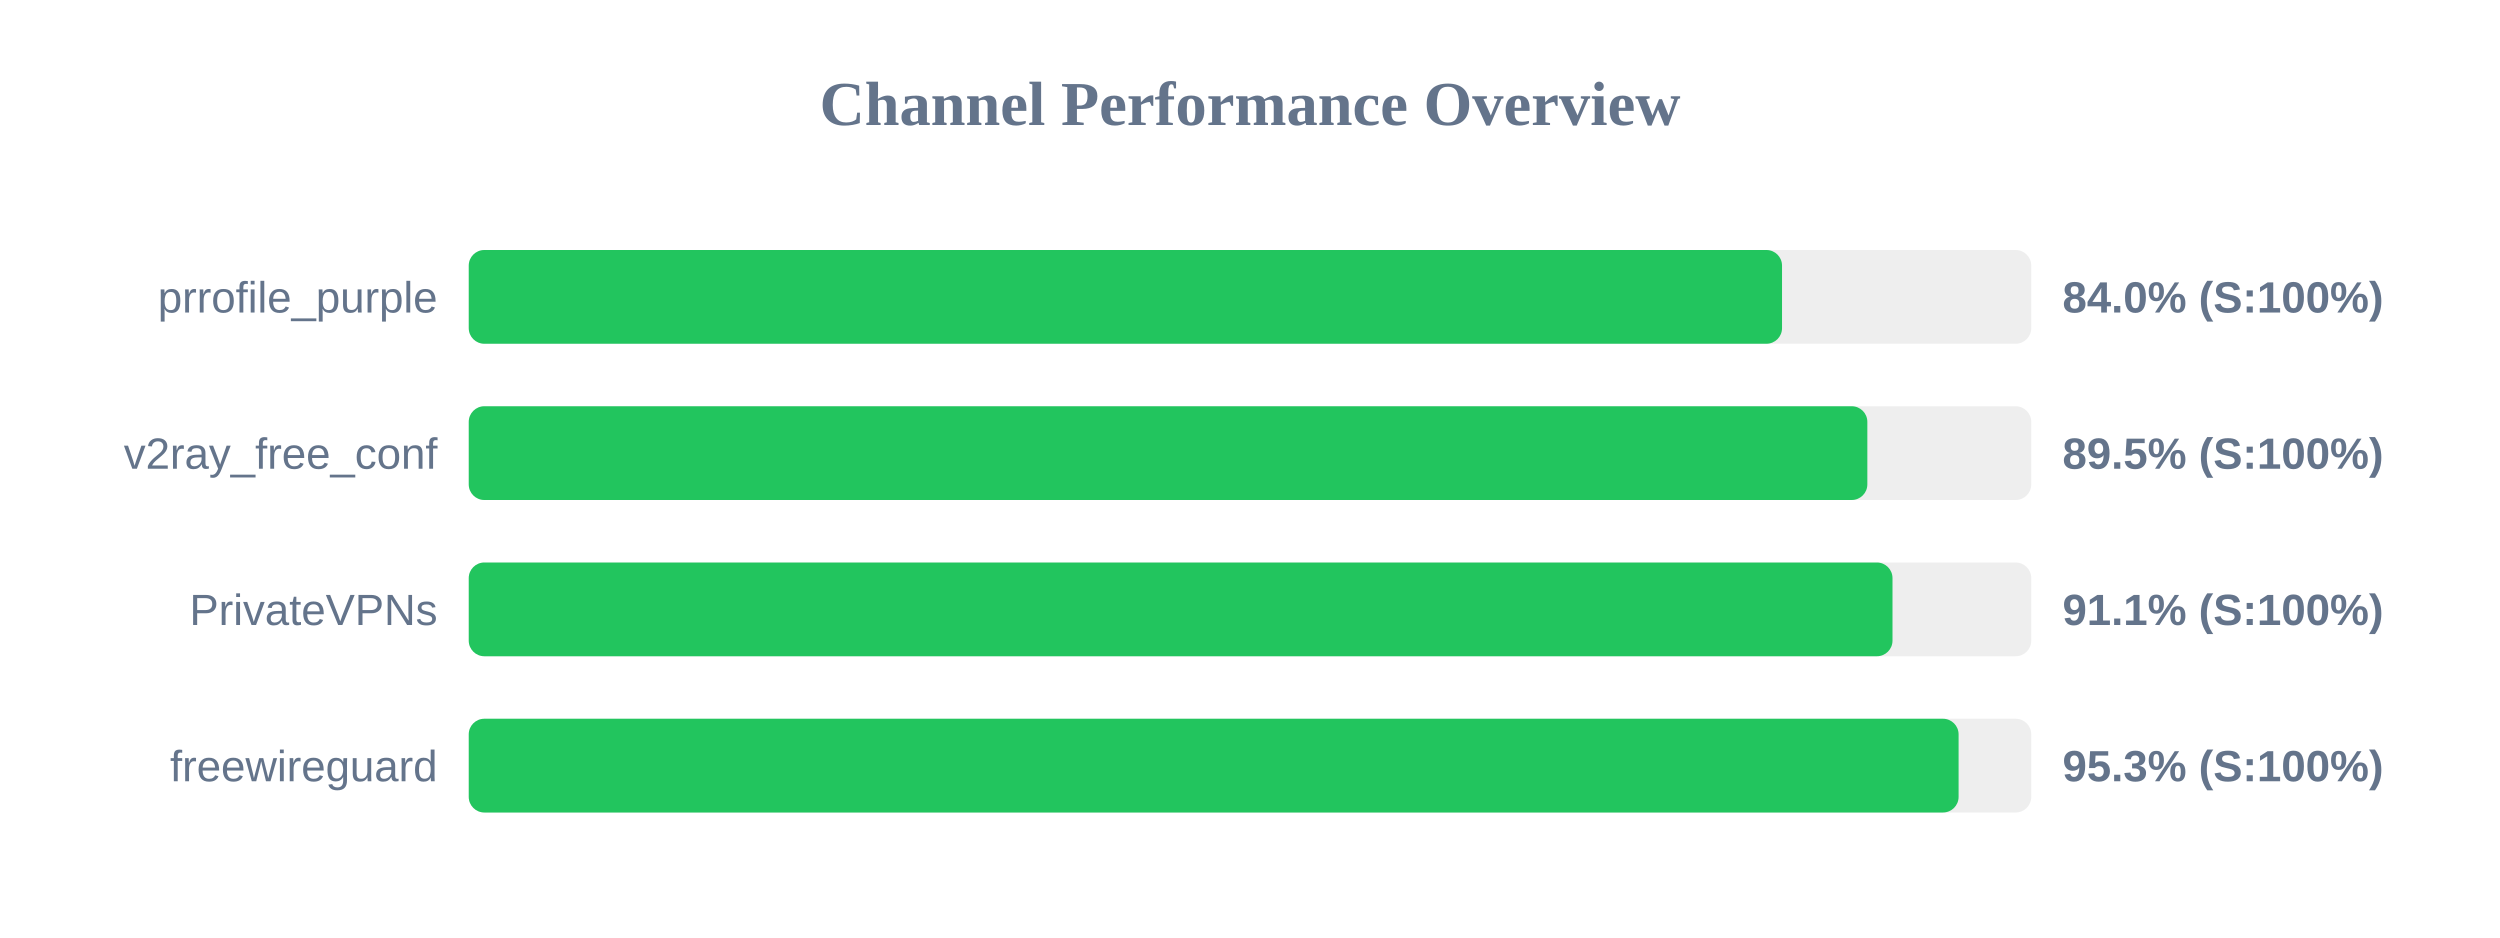
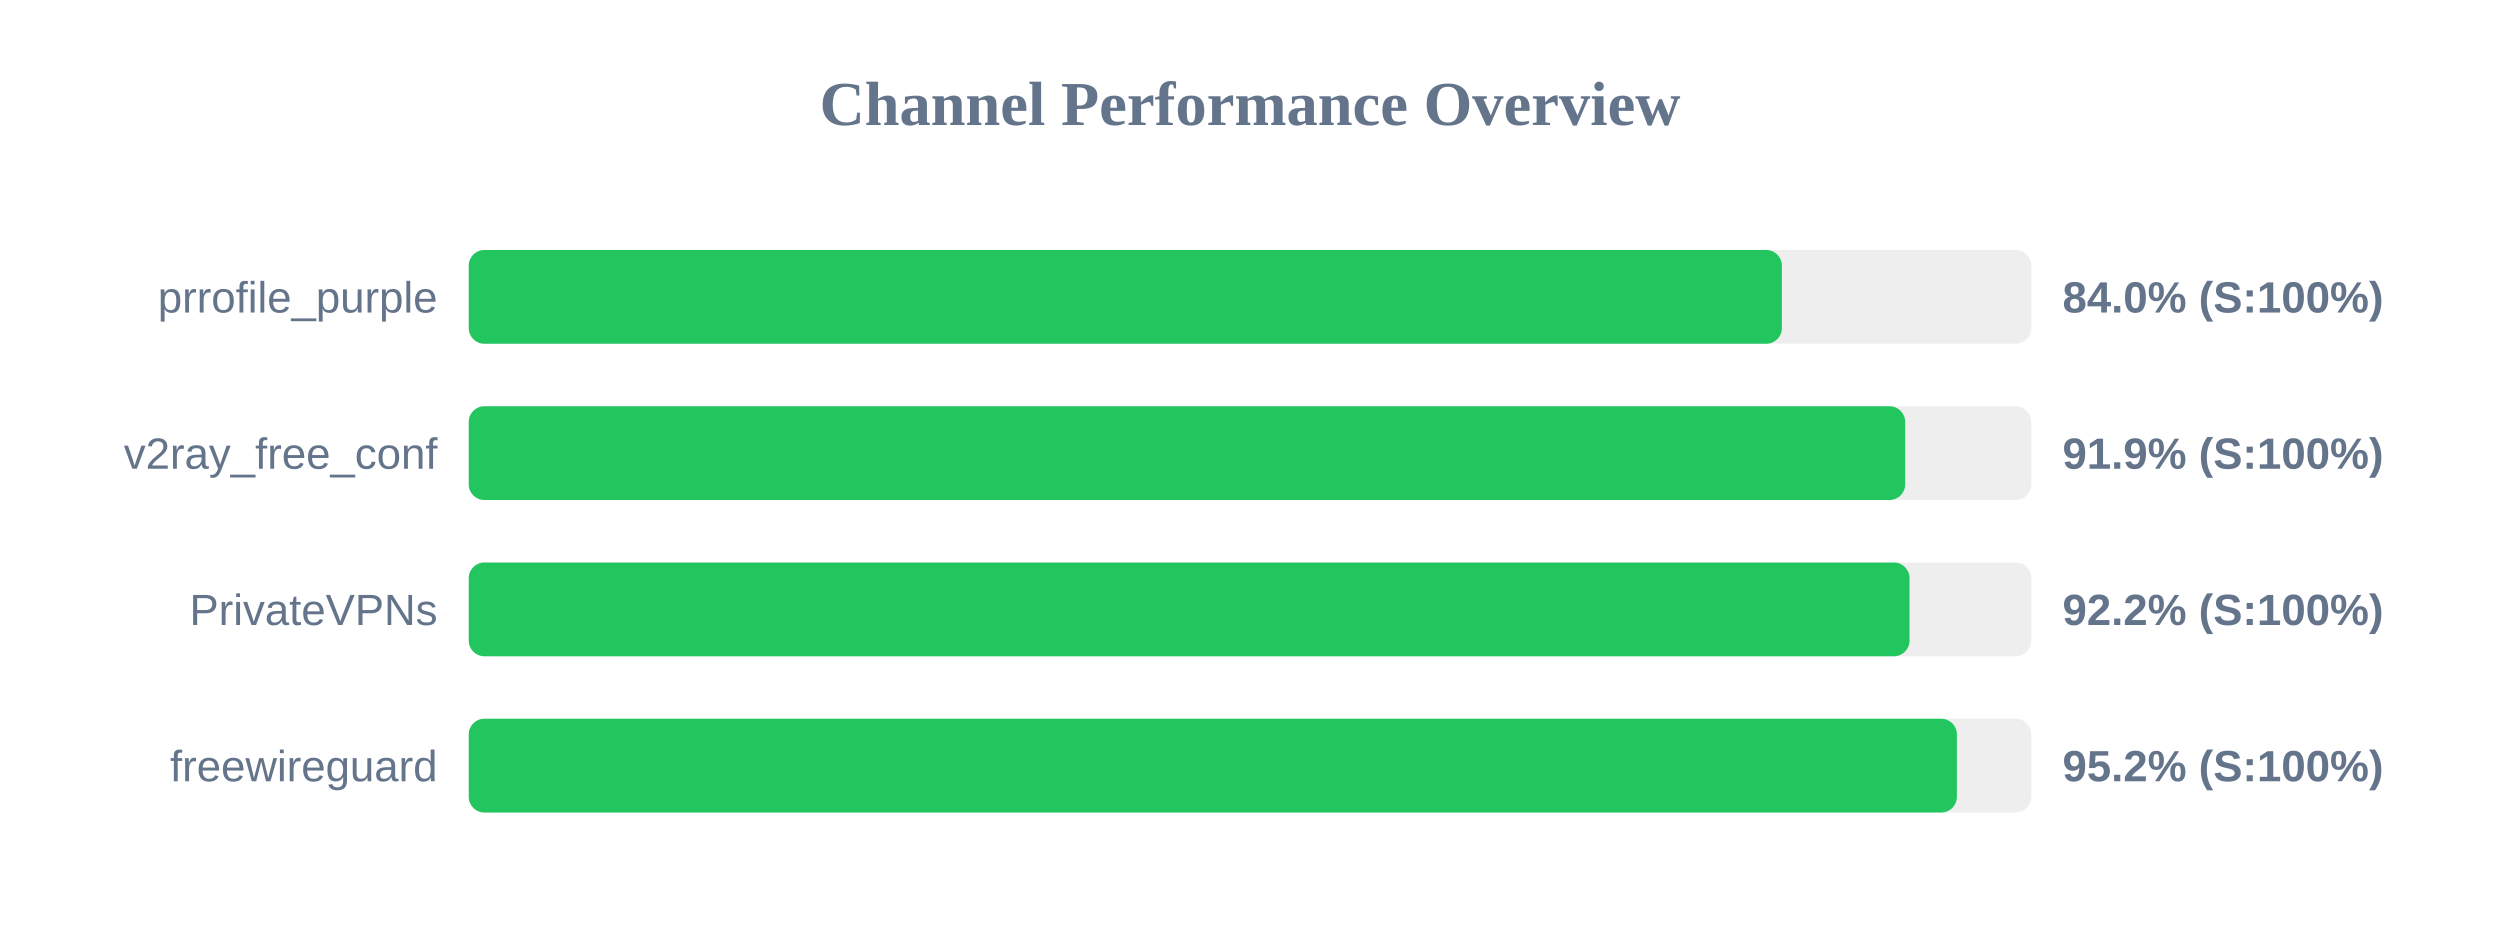
<svg xmlns="http://www.w3.org/2000/svg" width="800" height="300" version="1.1">
  <style>
        .row { font: 14px Arial; fill: #64748b; }
        .score { font: bold 14px Arial; fill: #64748b; }
    </style>
  <text x="400" y="40" text-anchor="middle" font-size="20px" font-weight="bold" fill="#64748b">Channel Performance Overview</text>
  <rect x="150" y="80" width="500" height="30" fill="#eee" rx="5" />
-   <rect x="150" y="80" width="420.25" height="30" fill="#22c55e" rx="5" />
+   <rect x="150" y="80" width="420.2" height="30" fill="#22c55e" rx="5" />
  <text x="140" y="100" text-anchor="end" class="row">prrofile_purple</text>
  <text x="660" y="100" text-anchor="start" class="score">84.0% (S:100%)</text>
  <rect x="150" y="130" width="500" height="30" fill="#eee" rx="5" />
-   <rect x="150" y="130" width="447.55" height="30" fill="#22c55e" rx="5" />
+   <rect x="150" y="130" width="459.65" height="30" fill="#22c55e" rx="5" />
  <text x="140" y="150" text-anchor="end" class="row">v2ray_free_conf</text>
-   <text x="660" y="150" text-anchor="start" class="score">89.5% (S:100%)</text>
+   <text x="660" y="150" text-anchor="start" class="score">91.9% (S:100%)</text>
  <rect x="150" y="180" width="500" height="30" fill="#eee" rx="5" />
-   <rect x="150" y="180" width="455.6" height="30" fill="#22c55e" rx="5" />
+   <rect x="150" y="180" width="461.05" height="30" fill="#22c55e" rx="5" />
  <text x="140" y="200" text-anchor="end" class="row">PrivateVPNs</text>
-   <text x="660" y="200" text-anchor="start" class="score">91.1% (S:100%)</text>
+   <text x="660" y="200" text-anchor="start" class="score">92.2% (S:100%)</text>
  <rect x="150" y="230" width="500" height="30" fill="#eee" rx="5" />
-   <rect x="150" y="230" width="476.75" height="30" fill="#22c55e" rx="5" />
+   <rect x="150" y="230" width="476.2" height="30" fill="#22c55e" rx="5" />
  <text x="140" y="250" text-anchor="end" class="row">freewireguard</text>
-   <text x="660" y="250" text-anchor="start" class="score">95.3% (S:100%)</text>
+   <text x="660" y="250" text-anchor="start" class="score">95.2% (S:100%)</text>
</svg>
